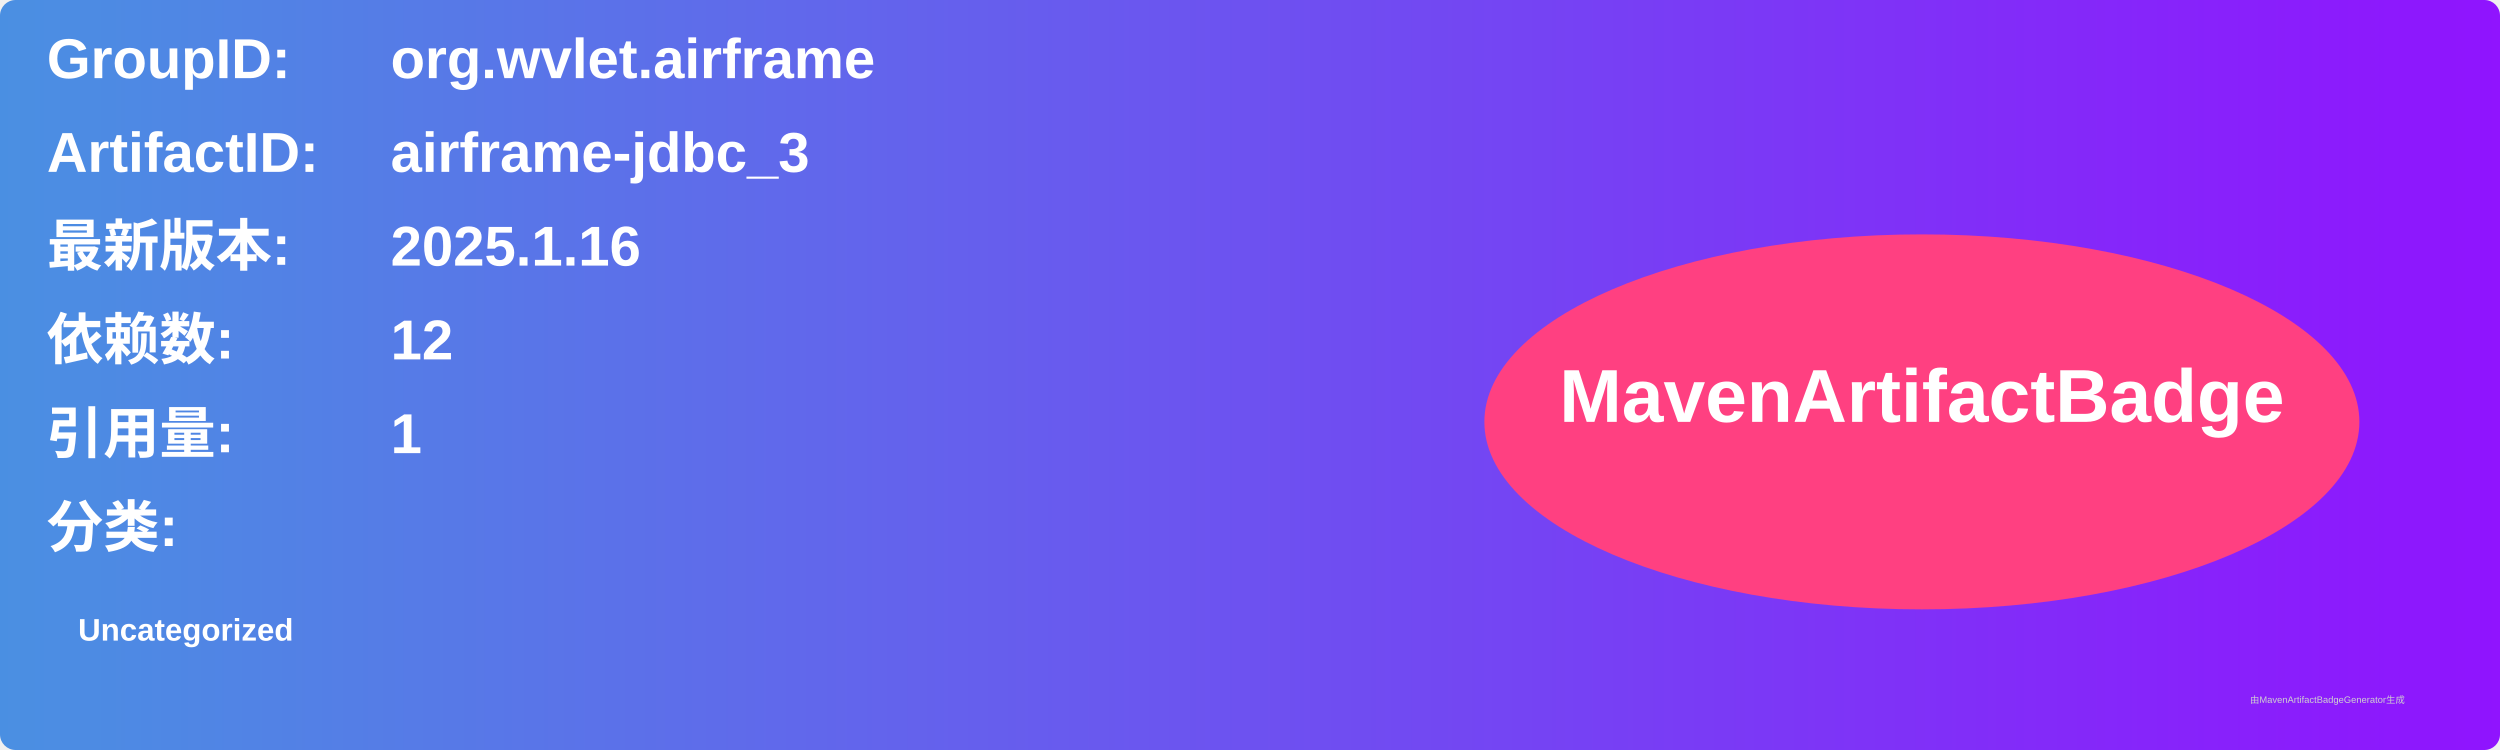
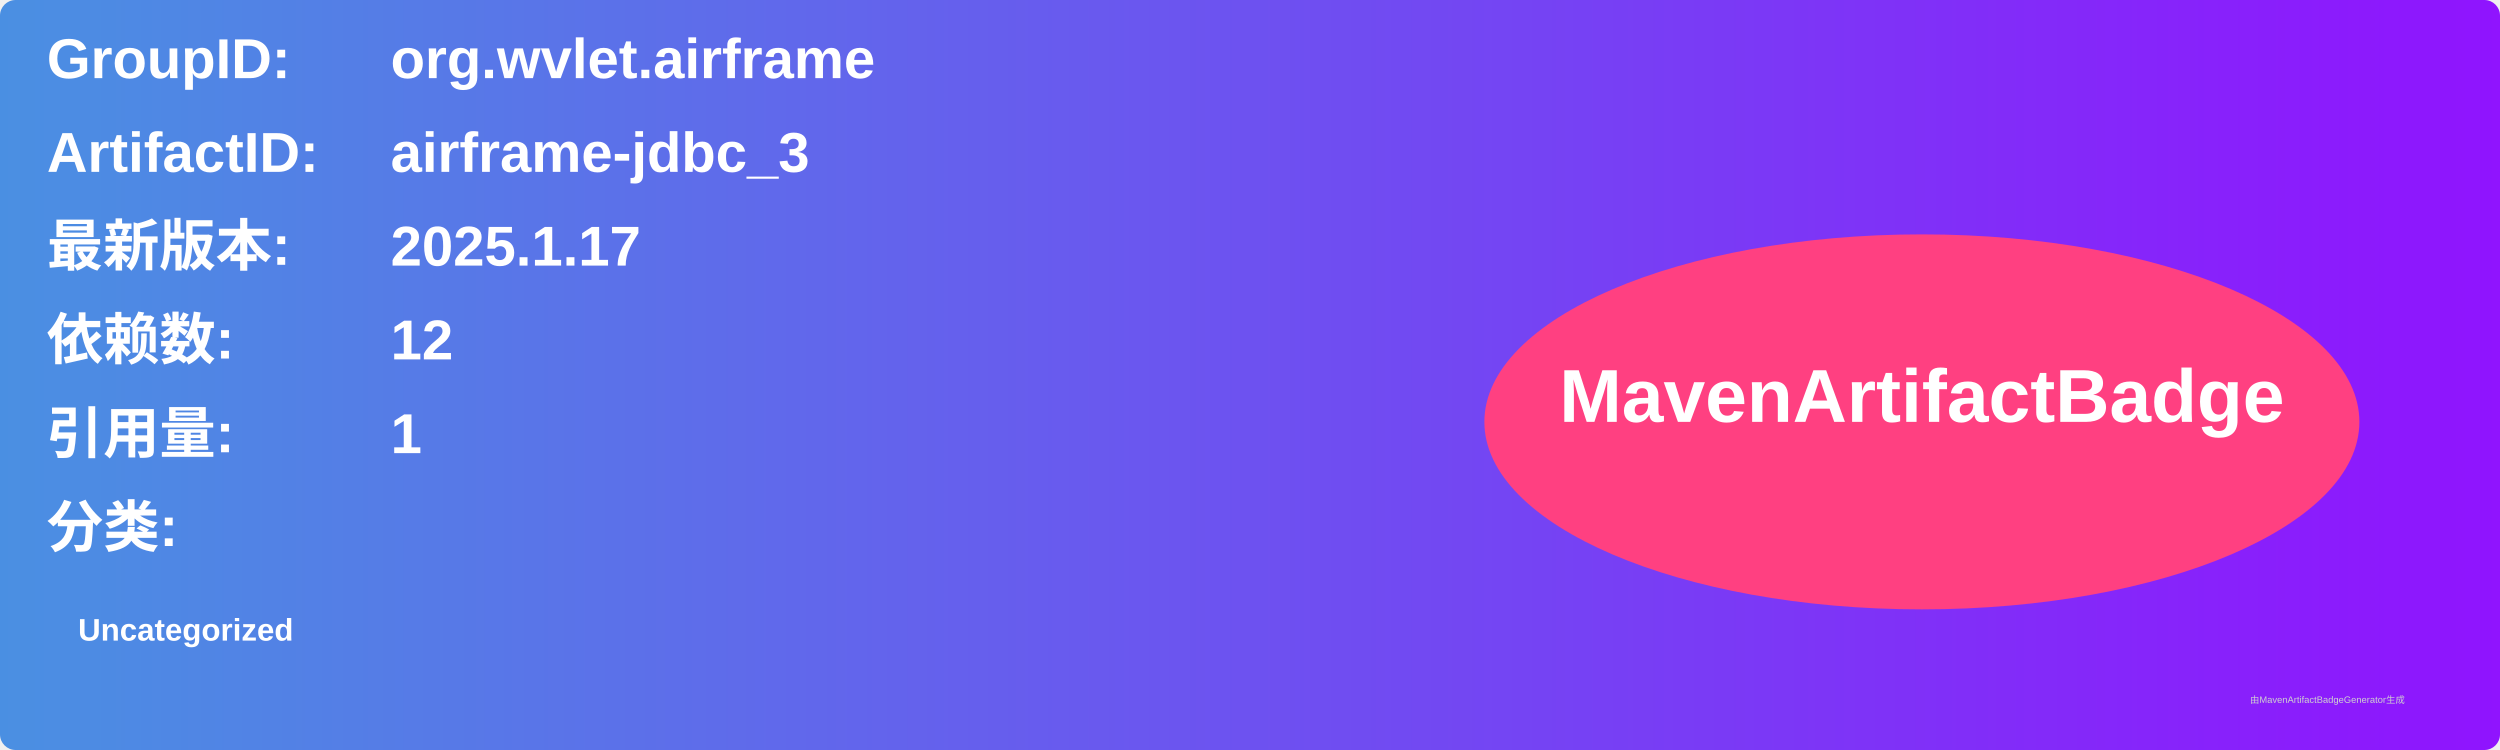
<svg xmlns="http://www.w3.org/2000/svg" width="800" height="240" viewBox="0 0 800 240">
  <linearGradient id="grad" x1="0%" y1="0%" x2="100%" y2="0%">
    <stop offset="0%" stop-color="#4a90e2" />
    <stop offset="100%" stop-color="#9013fe" />
  </linearGradient>
  <rect width="100%" height="100%" rx="5" ry="5" fill="url(#grad)" />
  <g transform="translate(15, 15)">
    <text x="0" y="10" font-family="Arial" font-size="18" fill="white" font-weight="bold" width="260">GroupID:</text>
    <text x="110" y="10" font-family="Arial" font-size="18" fill="white" font-weight="bold" width="460">org.wvlet.airframe</text>
    <text x="0" y="40" font-family="Arial" font-size="18" fill="white" font-weight="bold" width="260">ArtifactID:</text>
    <text x="110" y="40" font-family="Arial" font-size="18" fill="white" font-weight="bold" width="460">airframe-jdbc_3</text>
    <text x="0" y="70" font-family="Arial" font-size="18" fill="white" font-weight="bold">最新版本:</text>
    <text x="110" y="70" font-family="Arial" font-size="18" fill="white" font-weight="bold">
-       <tspan font-weight="bold">2025.1.16</tspan>
+       <tspan font-weight="bold">2025.1.17</tspan>
    </text>
    <text x="0" y="100" font-family="Arial" font-size="18" fill="white" font-weight="bold">依赖数: </text>
    <text x="110" y="100" font-family="Arial" font-size="18" fill="white">
      <tspan font-weight="bold">12</tspan>
    </text>
    <text x="0" y="130" font-family="Arial" font-size="18" fill="white" font-weight="bold">引用量: </text>
    <text x="110" y="130" font-family="Arial" font-size="18" fill="white">
      <tspan font-weight="bold">1</tspan>
    </text>
    <text x="0" y="160" font-family="Arial" font-size="18" fill="white" font-weight="bold">分类:</text>
    <text x="10" y="190" font-family="Arial" font-size="10" fill="white">
      <tspan font-weight="bold">Uncategorized</tspan>
    </text>
    <ellipse cx="600" cy="120" rx="140" ry="60" fill="#ff4081" />
    <text x="600" y="120" text-anchor="middle" font-family="Arial" font-size="24" fill="white" font-weight="bold">MavenArtifactBadge</text>
  </g>
  <text x="720" y="225" font-family="Arial" font-size="3" fill="#d0d0d0">由MavenArtifactBadgeGenerator生成</text>
</svg>
